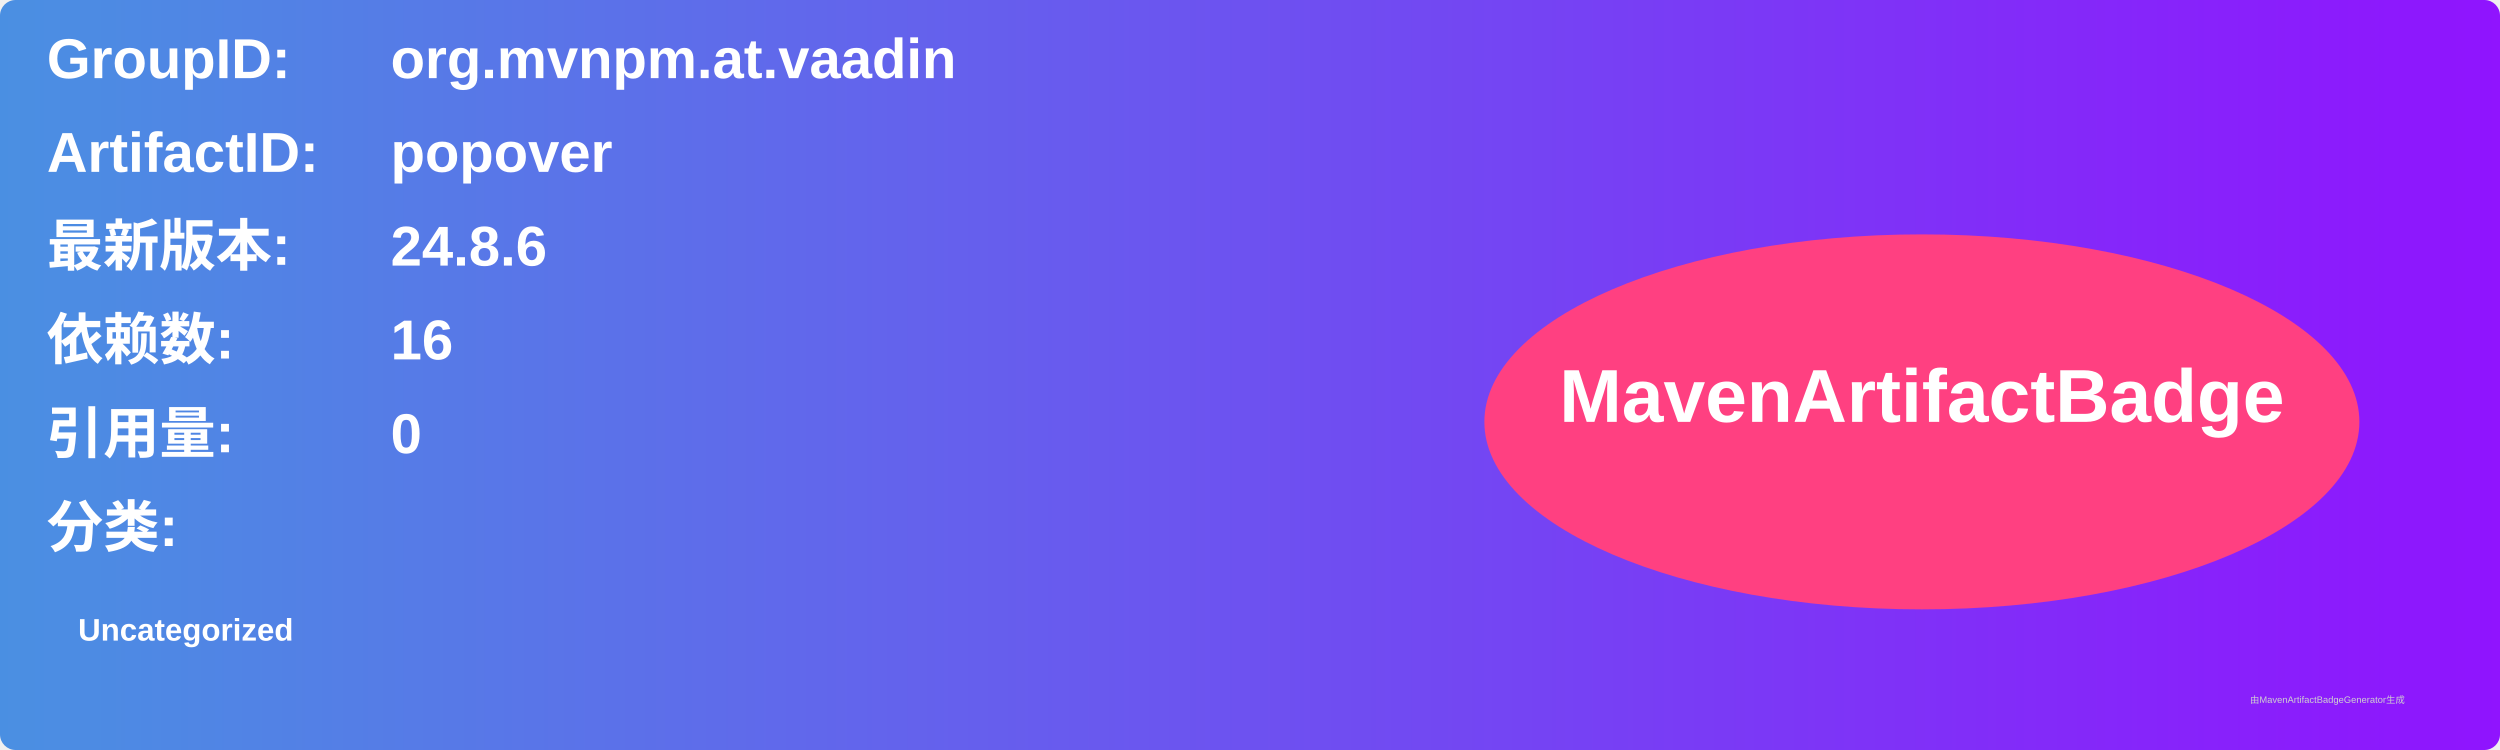
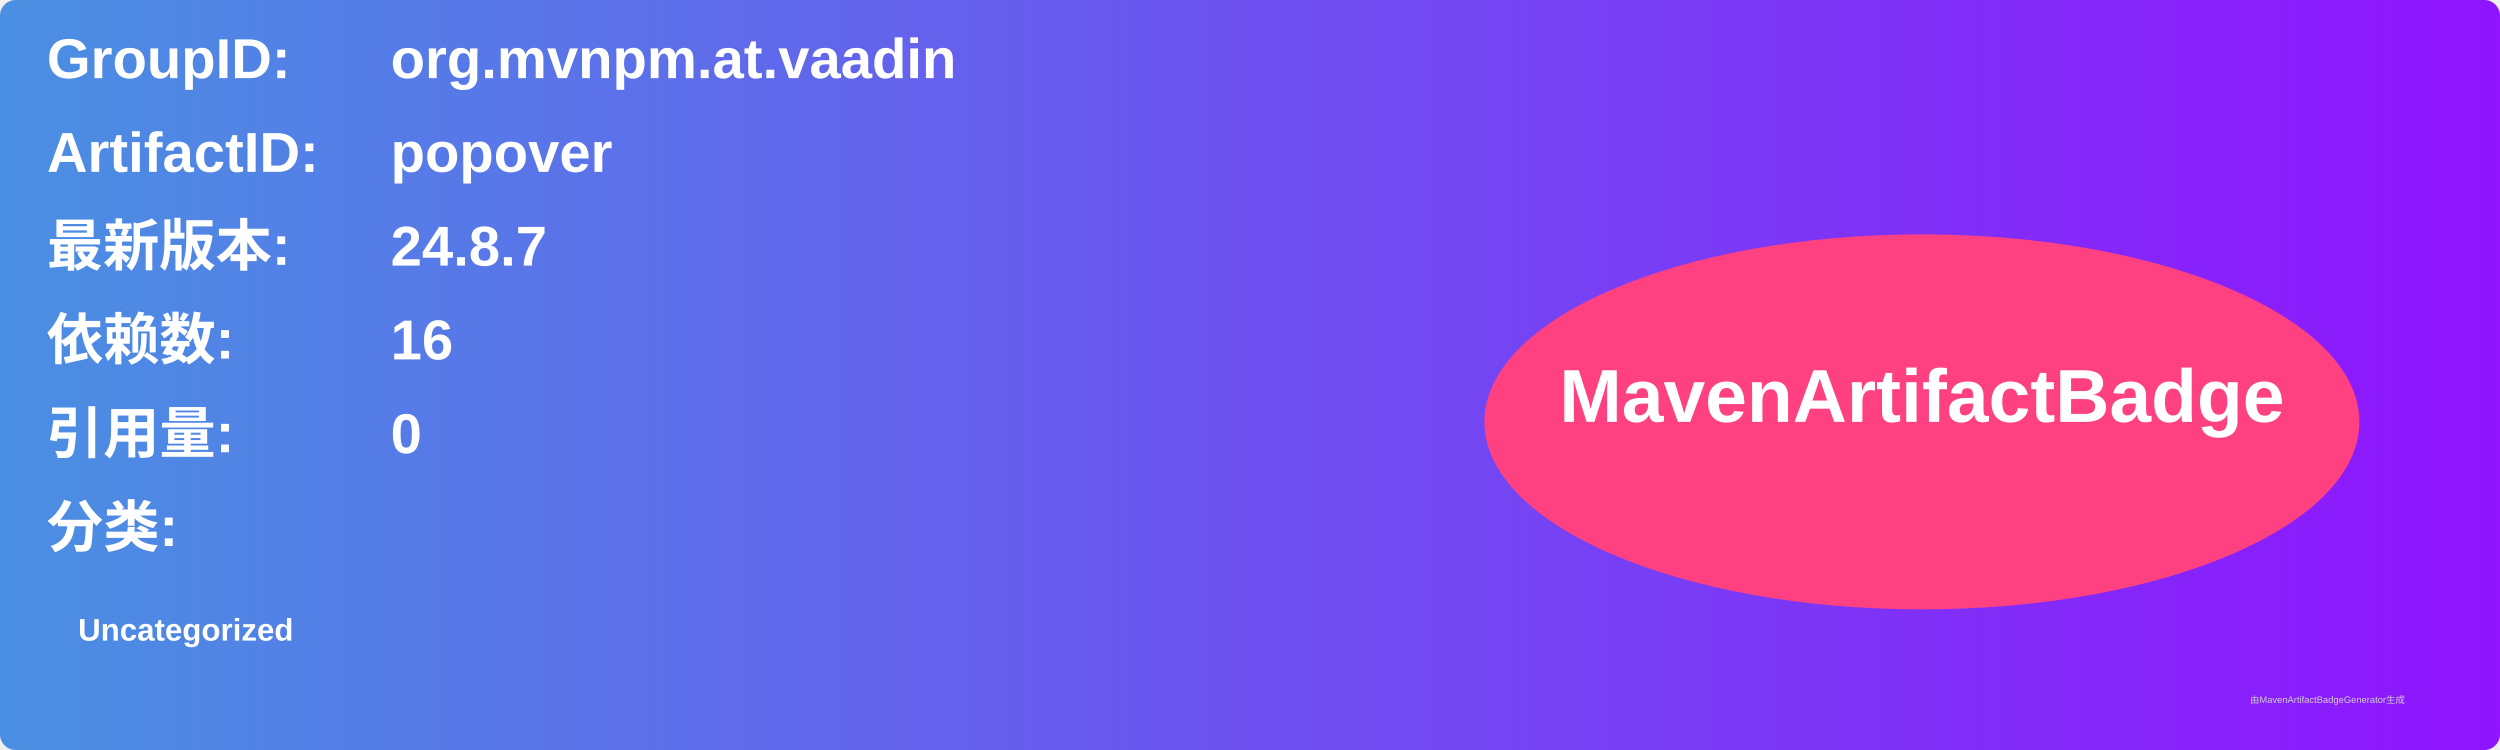
<svg xmlns="http://www.w3.org/2000/svg" width="800" height="240" viewBox="0 0 800 240">
  <linearGradient id="grad" x1="0%" y1="0%" x2="100%" y2="0%">
    <stop offset="0%" stop-color="#4a90e2" />
    <stop offset="100%" stop-color="#9013fe" />
  </linearGradient>
  <rect width="100%" height="100%" rx="5" ry="5" fill="url(#grad)" />
  <g transform="translate(15, 15)">
    <text x="0" y="10" font-family="Arial" font-size="18" fill="white" font-weight="bold" width="260">GroupID:</text>
    <text x="110" y="10" font-family="Arial" font-size="18" fill="white" font-weight="bold" width="460">org.mvnpm.at.vaadin</text>
    <text x="0" y="40" font-family="Arial" font-size="18" fill="white" font-weight="bold" width="260">ArtifactID:</text>
    <text x="110" y="40" font-family="Arial" font-size="18" fill="white" font-weight="bold" width="460">popover</text>
    <text x="0" y="70" font-family="Arial" font-size="18" fill="white" font-weight="bold">最新版本:</text>
    <text x="110" y="70" font-family="Arial" font-size="18" fill="white" font-weight="bold">
-       <tspan font-weight="bold">24.8.6</tspan>
+       <tspan font-weight="bold">24.8.7</tspan>
    </text>
    <text x="0" y="100" font-family="Arial" font-size="18" fill="white" font-weight="bold">依赖数: </text>
    <text x="110" y="100" font-family="Arial" font-size="18" fill="white">
      <tspan font-weight="bold">16</tspan>
    </text>
    <text x="0" y="130" font-family="Arial" font-size="18" fill="white" font-weight="bold">引用量: </text>
    <text x="110" y="130" font-family="Arial" font-size="18" fill="white">
      <tspan font-weight="bold">0</tspan>
    </text>
    <text x="0" y="160" font-family="Arial" font-size="18" fill="white" font-weight="bold">分类:</text>
    <text x="10" y="190" font-family="Arial" font-size="10" fill="white">
      <tspan font-weight="bold">Uncategorized</tspan>
    </text>
    <ellipse cx="600" cy="120" rx="140" ry="60" fill="#ff4081" />
    <text x="600" y="120" text-anchor="middle" font-family="Arial" font-size="24" fill="white" font-weight="bold">MavenArtifactBadge</text>
  </g>
  <text x="720" y="225" font-family="Arial" font-size="3" fill="#d0d0d0">由MavenArtifactBadgeGenerator生成</text>
</svg>
